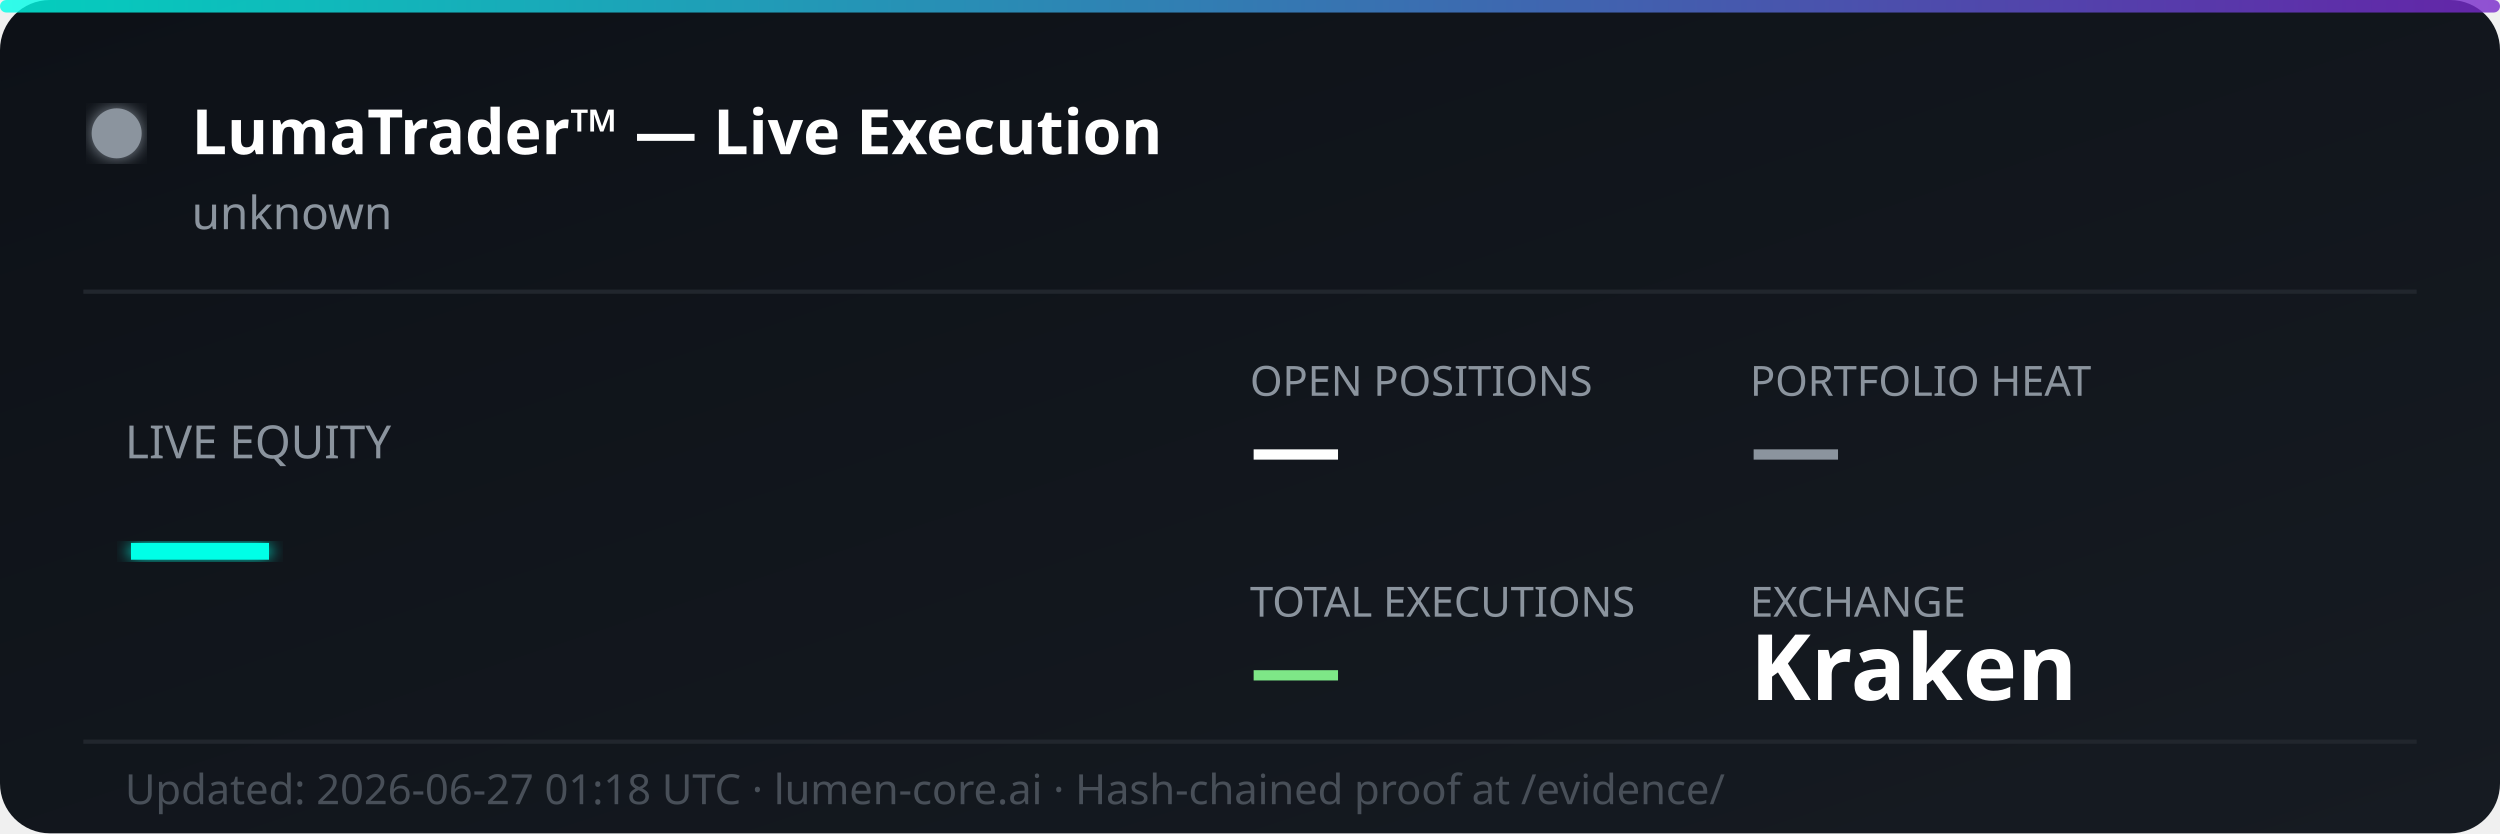
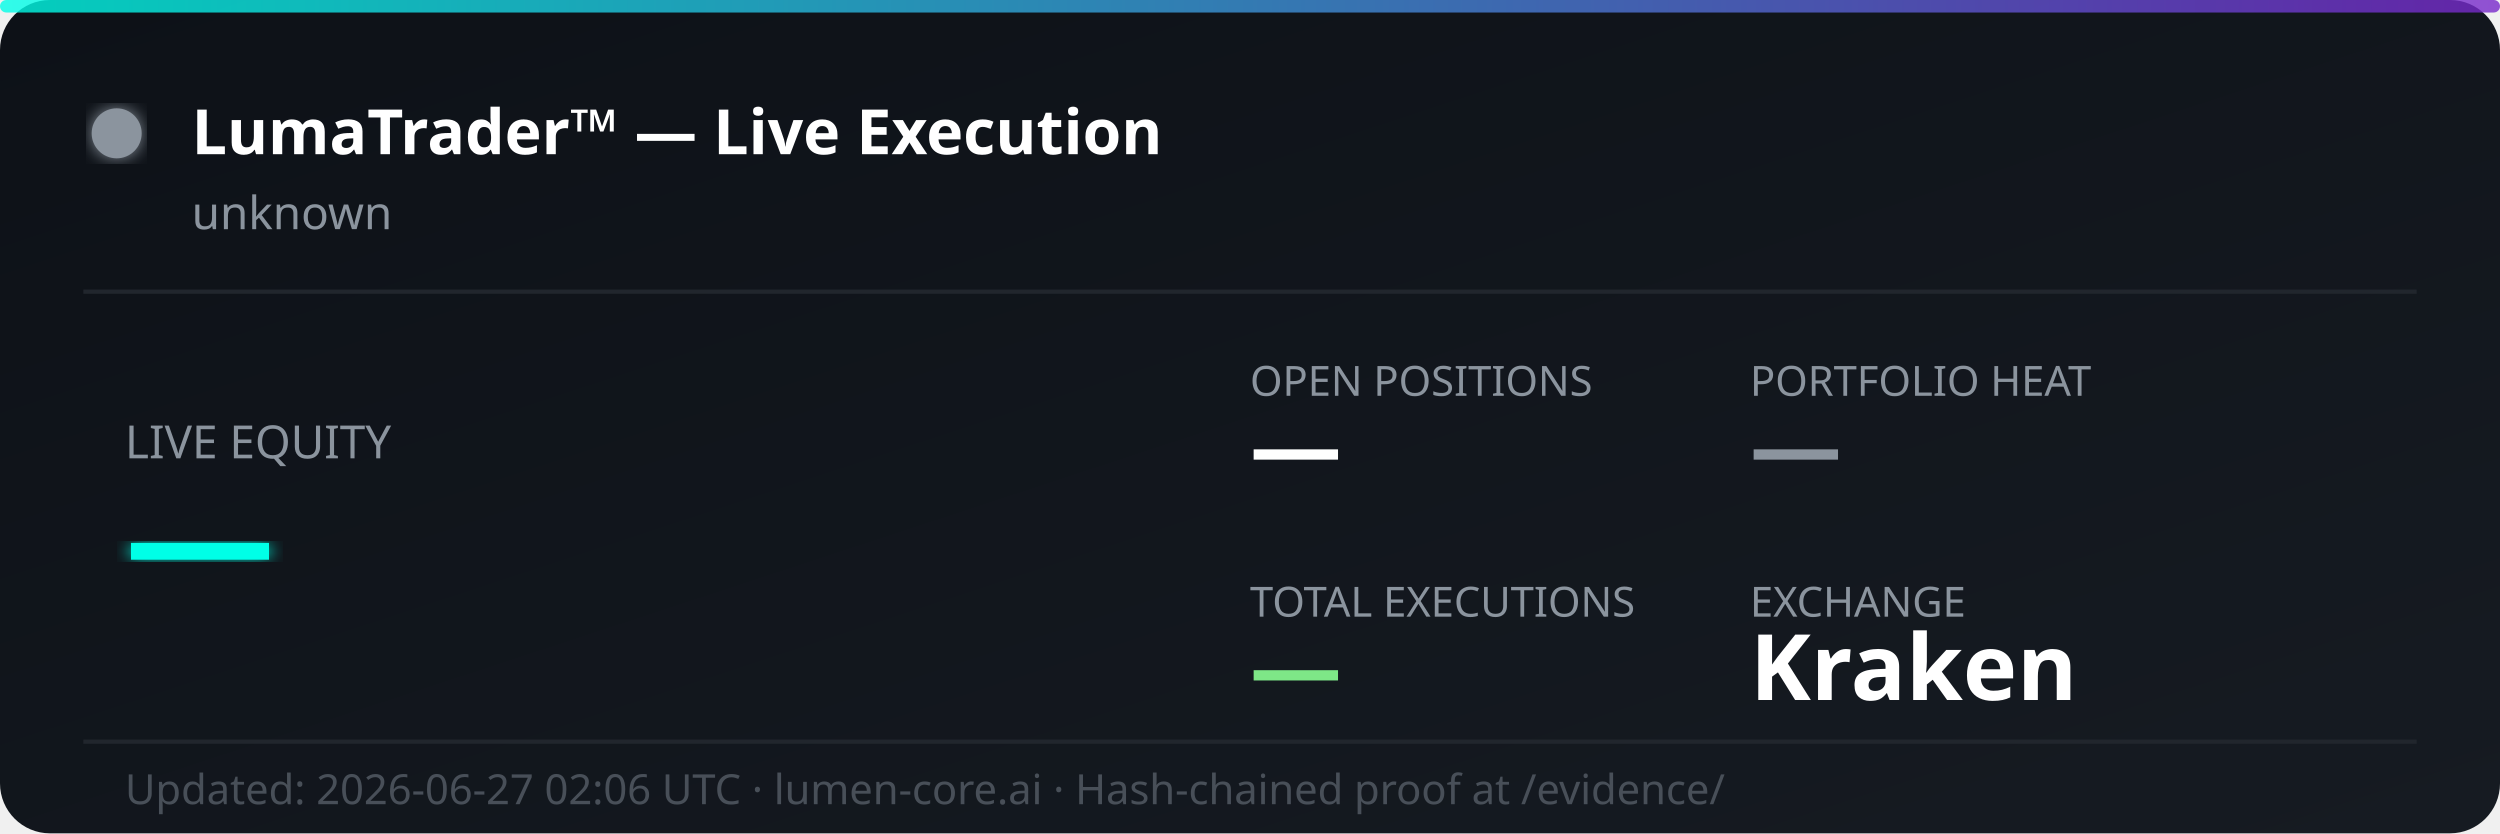
<svg xmlns="http://www.w3.org/2000/svg" width="600" height="200" viewBox="0 0 600 200" fill="none">
  <defs>
    <linearGradient id="bg" x1="0%" y1="0%" x2="100%" y2="100%">
      <stop offset="0%" style="stop-color:#0d1117;stop-opacity:1" />
      <stop offset="100%" style="stop-color:#161b22;stop-opacity:1" />
    </linearGradient>
    <linearGradient id="accent" x1="0%" y1="0%" x2="100%" y2="0%">
      <stop offset="0%" style="stop-color:#00ffe7;stop-opacity:0.8" />
      <stop offset="100%" style="stop-color:#7928ca;stop-opacity:0.8" />
    </linearGradient>
    <filter id="glow">
      <feGaussianBlur stdDeviation="2" result="coloredBlur" />
      <feMerge>
        <feMergeNode in="coloredBlur" />
        <feMergeNode in="SourceGraphic" />
      </feMerge>
    </filter>
  </defs>
  <rect width="600" height="200" rx="12" fill="url(#bg)" />
  <rect width="600" height="3" rx="1.5" fill="url(#accent)" />
  <circle cx="28" cy="32" r="6" fill="#8b949e" filter="url(#glow)">
    <animate attributeName="opacity" values="1;0.3;1" dur="2s" repeatCount="indefinite" />
  </circle>
  <text x="46" y="37" font-family="'Segoe UI', system-ui, sans-serif" font-size="15" font-weight="700" fill="#ffffff">LumaTrader™ — Live Execution</text>
  <text x="46" y="55" font-family="'Segoe UI', system-ui, sans-serif" font-size="11" fill="#8b949e">unknown</text>
  <line x1="20" y1="70" x2="580" y2="70" stroke="#21262d" stroke-width="1" />
  <text x="30" y="110" font-family="'Segoe UI', system-ui, sans-serif" font-size="11" fill="#8b949e">LIVE EQUITY</text>
  <text x="30" y="142" font-family="'Segoe UI', system-ui, sans-serif" font-size="36" font-weight="800" fill="#00ffe7" filter="url(#glow)">—</text>
  <text x="300" y="95" font-family="'Segoe UI', system-ui, sans-serif" font-size="10" fill="#8b949e">OPEN POSITIONS</text>
  <text x="300" y="115" font-family="'Segoe UI', system-ui, sans-serif" font-size="22" font-weight="700" fill="#ffffff">—</text>
  <text x="420" y="95" font-family="'Segoe UI', system-ui, sans-serif" font-size="10" fill="#8b949e">PORTFOLIO HEAT</text>
  <text x="420" y="115" font-family="'Segoe UI', system-ui, sans-serif" font-size="22" font-weight="700" fill="#8b949e">—</text>
  <text x="300" y="148" font-family="'Segoe UI', system-ui, sans-serif" font-size="10" fill="#8b949e">TOTAL EXECUTIONS</text>
  <text x="300" y="168" font-family="'Segoe UI', system-ui, sans-serif" font-size="22" font-weight="700" fill="#7ee787">—</text>
  <text x="420" y="148" font-family="'Segoe UI', system-ui, sans-serif" font-size="10" fill="#8b949e">EXCHANGE</text>
  <text x="420" y="168" font-family="'Segoe UI', system-ui, sans-serif" font-size="22" font-weight="700" fill="#ffffff">Kraken</text>
  <line x1="20" y1="178" x2="580" y2="178" stroke="#21262d" stroke-width="1" />
-   <text x="30" y="193" font-family="'Segoe UI', system-ui, sans-serif" font-size="10" fill="#484f58">Updated: 2026-06-27 01:18 UTC · lumen-core.ai · Hash-chained proof at /evidence/</text>
+   <text x="30" y="193" font-family="'Segoe UI', system-ui, sans-serif" font-size="10" fill="#484f58">Updated: 2026-06-27 02:06 UTC · lumen-core.ai · Hash-chained proof at /evidence/</text>
</svg>
